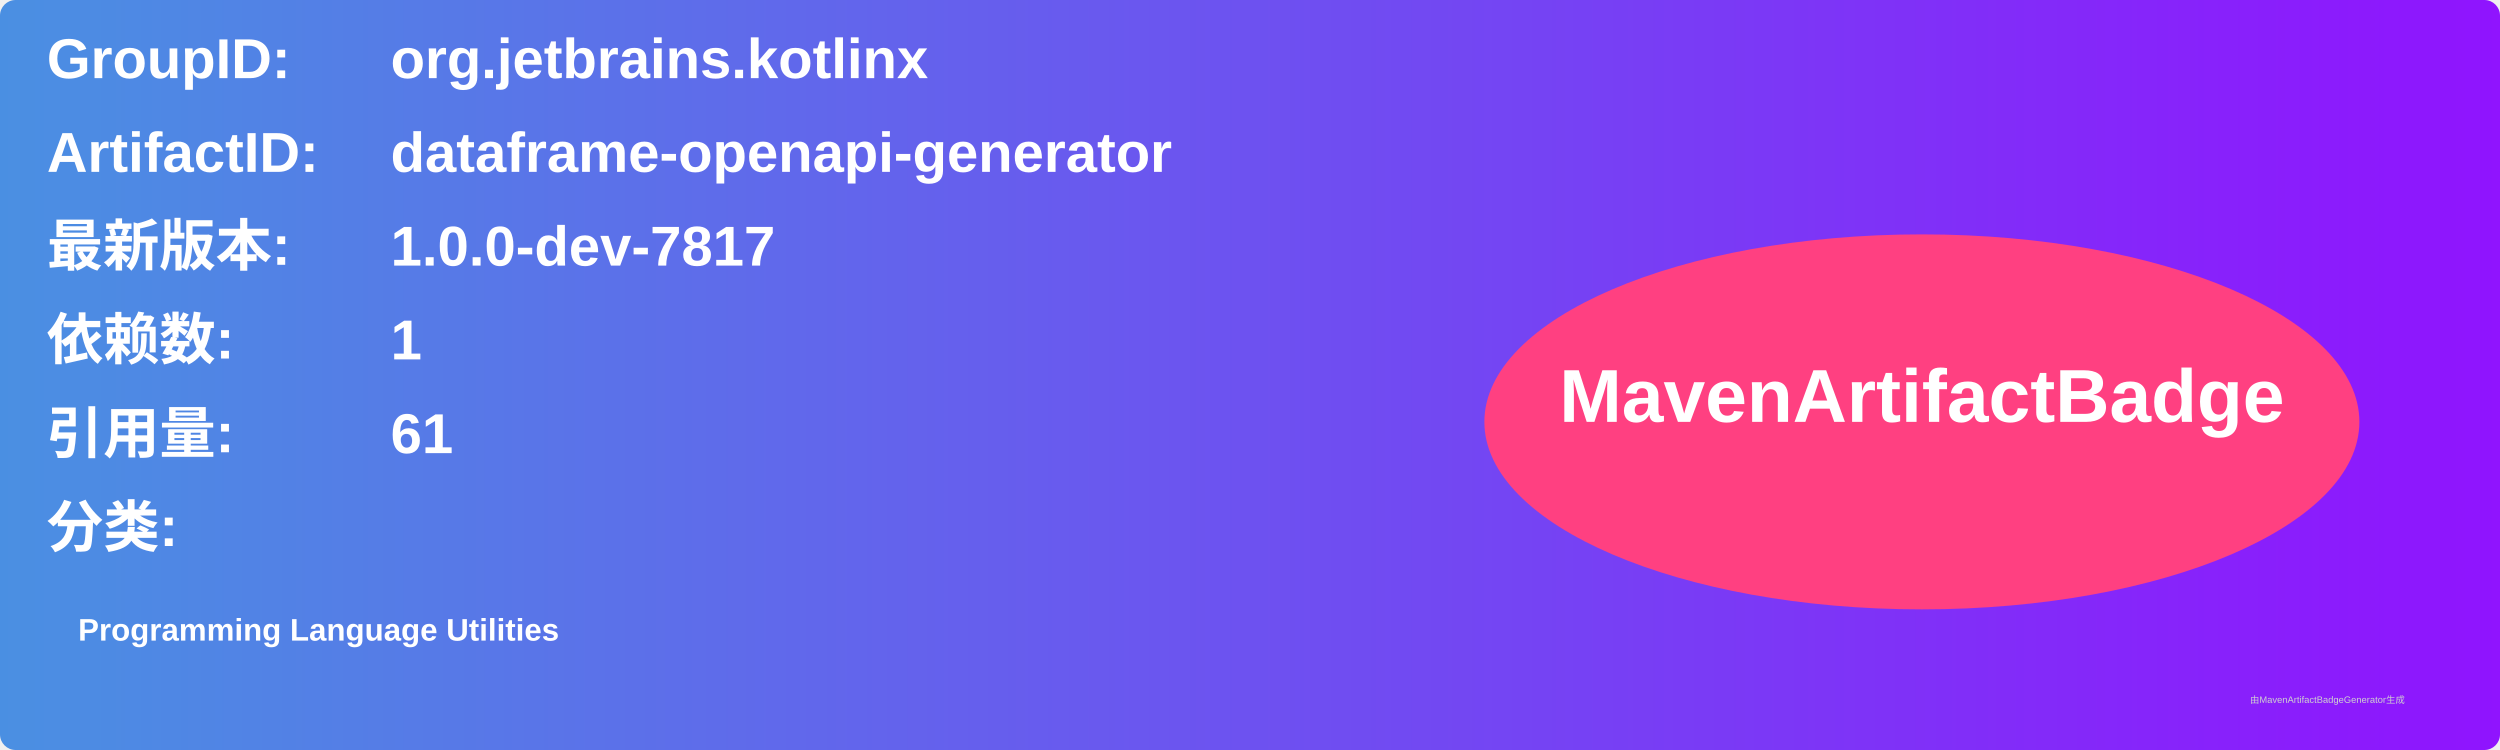
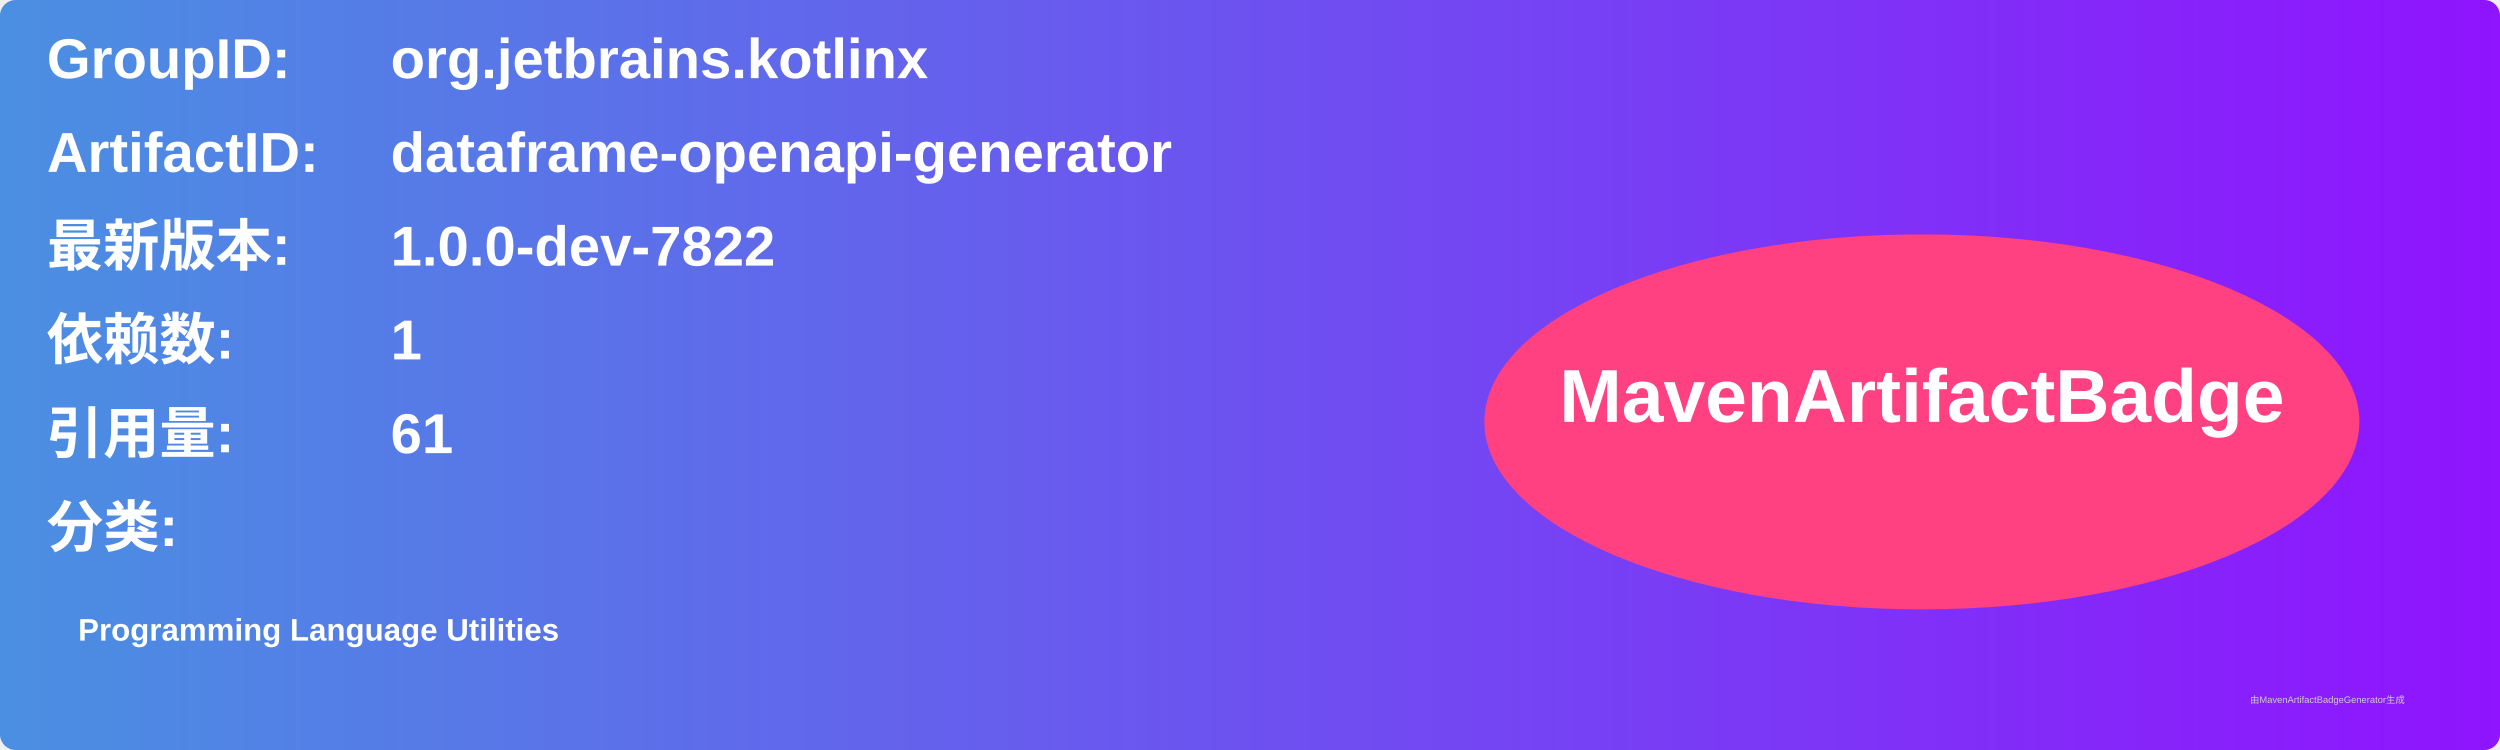
<svg xmlns="http://www.w3.org/2000/svg" width="800" height="240" viewBox="0 0 800 240">
  <linearGradient id="grad" x1="0%" y1="0%" x2="100%" y2="0%">
    <stop offset="0%" stop-color="#4a90e2" />
    <stop offset="100%" stop-color="#9013fe" />
  </linearGradient>
  <rect width="100%" height="100%" rx="5" ry="5" fill="url(#grad)" />
  <g transform="translate(15, 15)">
    <text x="0" y="10" font-family="Arial" font-size="18" fill="white" font-weight="bold" width="260">GroupID:</text>
    <text x="110" y="10" font-family="Arial" font-size="18" fill="white" font-weight="bold" width="460">org.jetbrains.kotlinx</text>
    <text x="0" y="40" font-family="Arial" font-size="18" fill="white" font-weight="bold" width="260">ArtifactID:</text>
    <text x="110" y="40" font-family="Arial" font-size="18" fill="white" font-weight="bold" width="460">dataframe-openapi-generator</text>
    <text x="0" y="70" font-family="Arial" font-size="18" fill="white" font-weight="bold">最新版本:</text>
    <text x="110" y="70" font-family="Arial" font-size="18" fill="white" font-weight="bold">
-       <tspan font-weight="bold">1.0.0-dev-7817</tspan>
+       <tspan font-weight="bold">1.0.0-dev-7822</tspan>
    </text>
    <text x="0" y="100" font-family="Arial" font-size="18" fill="white" font-weight="bold">依赖数: </text>
    <text x="110" y="100" font-family="Arial" font-size="18" fill="white">
      <tspan font-weight="bold">1</tspan>
    </text>
    <text x="0" y="130" font-family="Arial" font-size="18" fill="white" font-weight="bold">引用量: </text>
    <text x="110" y="130" font-family="Arial" font-size="18" fill="white">
      <tspan font-weight="bold">61</tspan>
    </text>
    <text x="0" y="160" font-family="Arial" font-size="18" fill="white" font-weight="bold">分类:</text>
    <text x="10" y="190" font-family="Arial" font-size="10" fill="white">
      <tspan font-weight="bold">Programming Language Utilities</tspan>
    </text>
    <ellipse cx="600" cy="120" rx="140" ry="60" fill="#ff4081" />
    <text x="600" y="120" text-anchor="middle" font-family="Arial" font-size="24" fill="white" font-weight="bold">MavenArtifactBadge</text>
  </g>
  <text x="720" y="225" font-family="Arial" font-size="3" fill="#d0d0d0">由MavenArtifactBadgeGenerator生成</text>
</svg>
